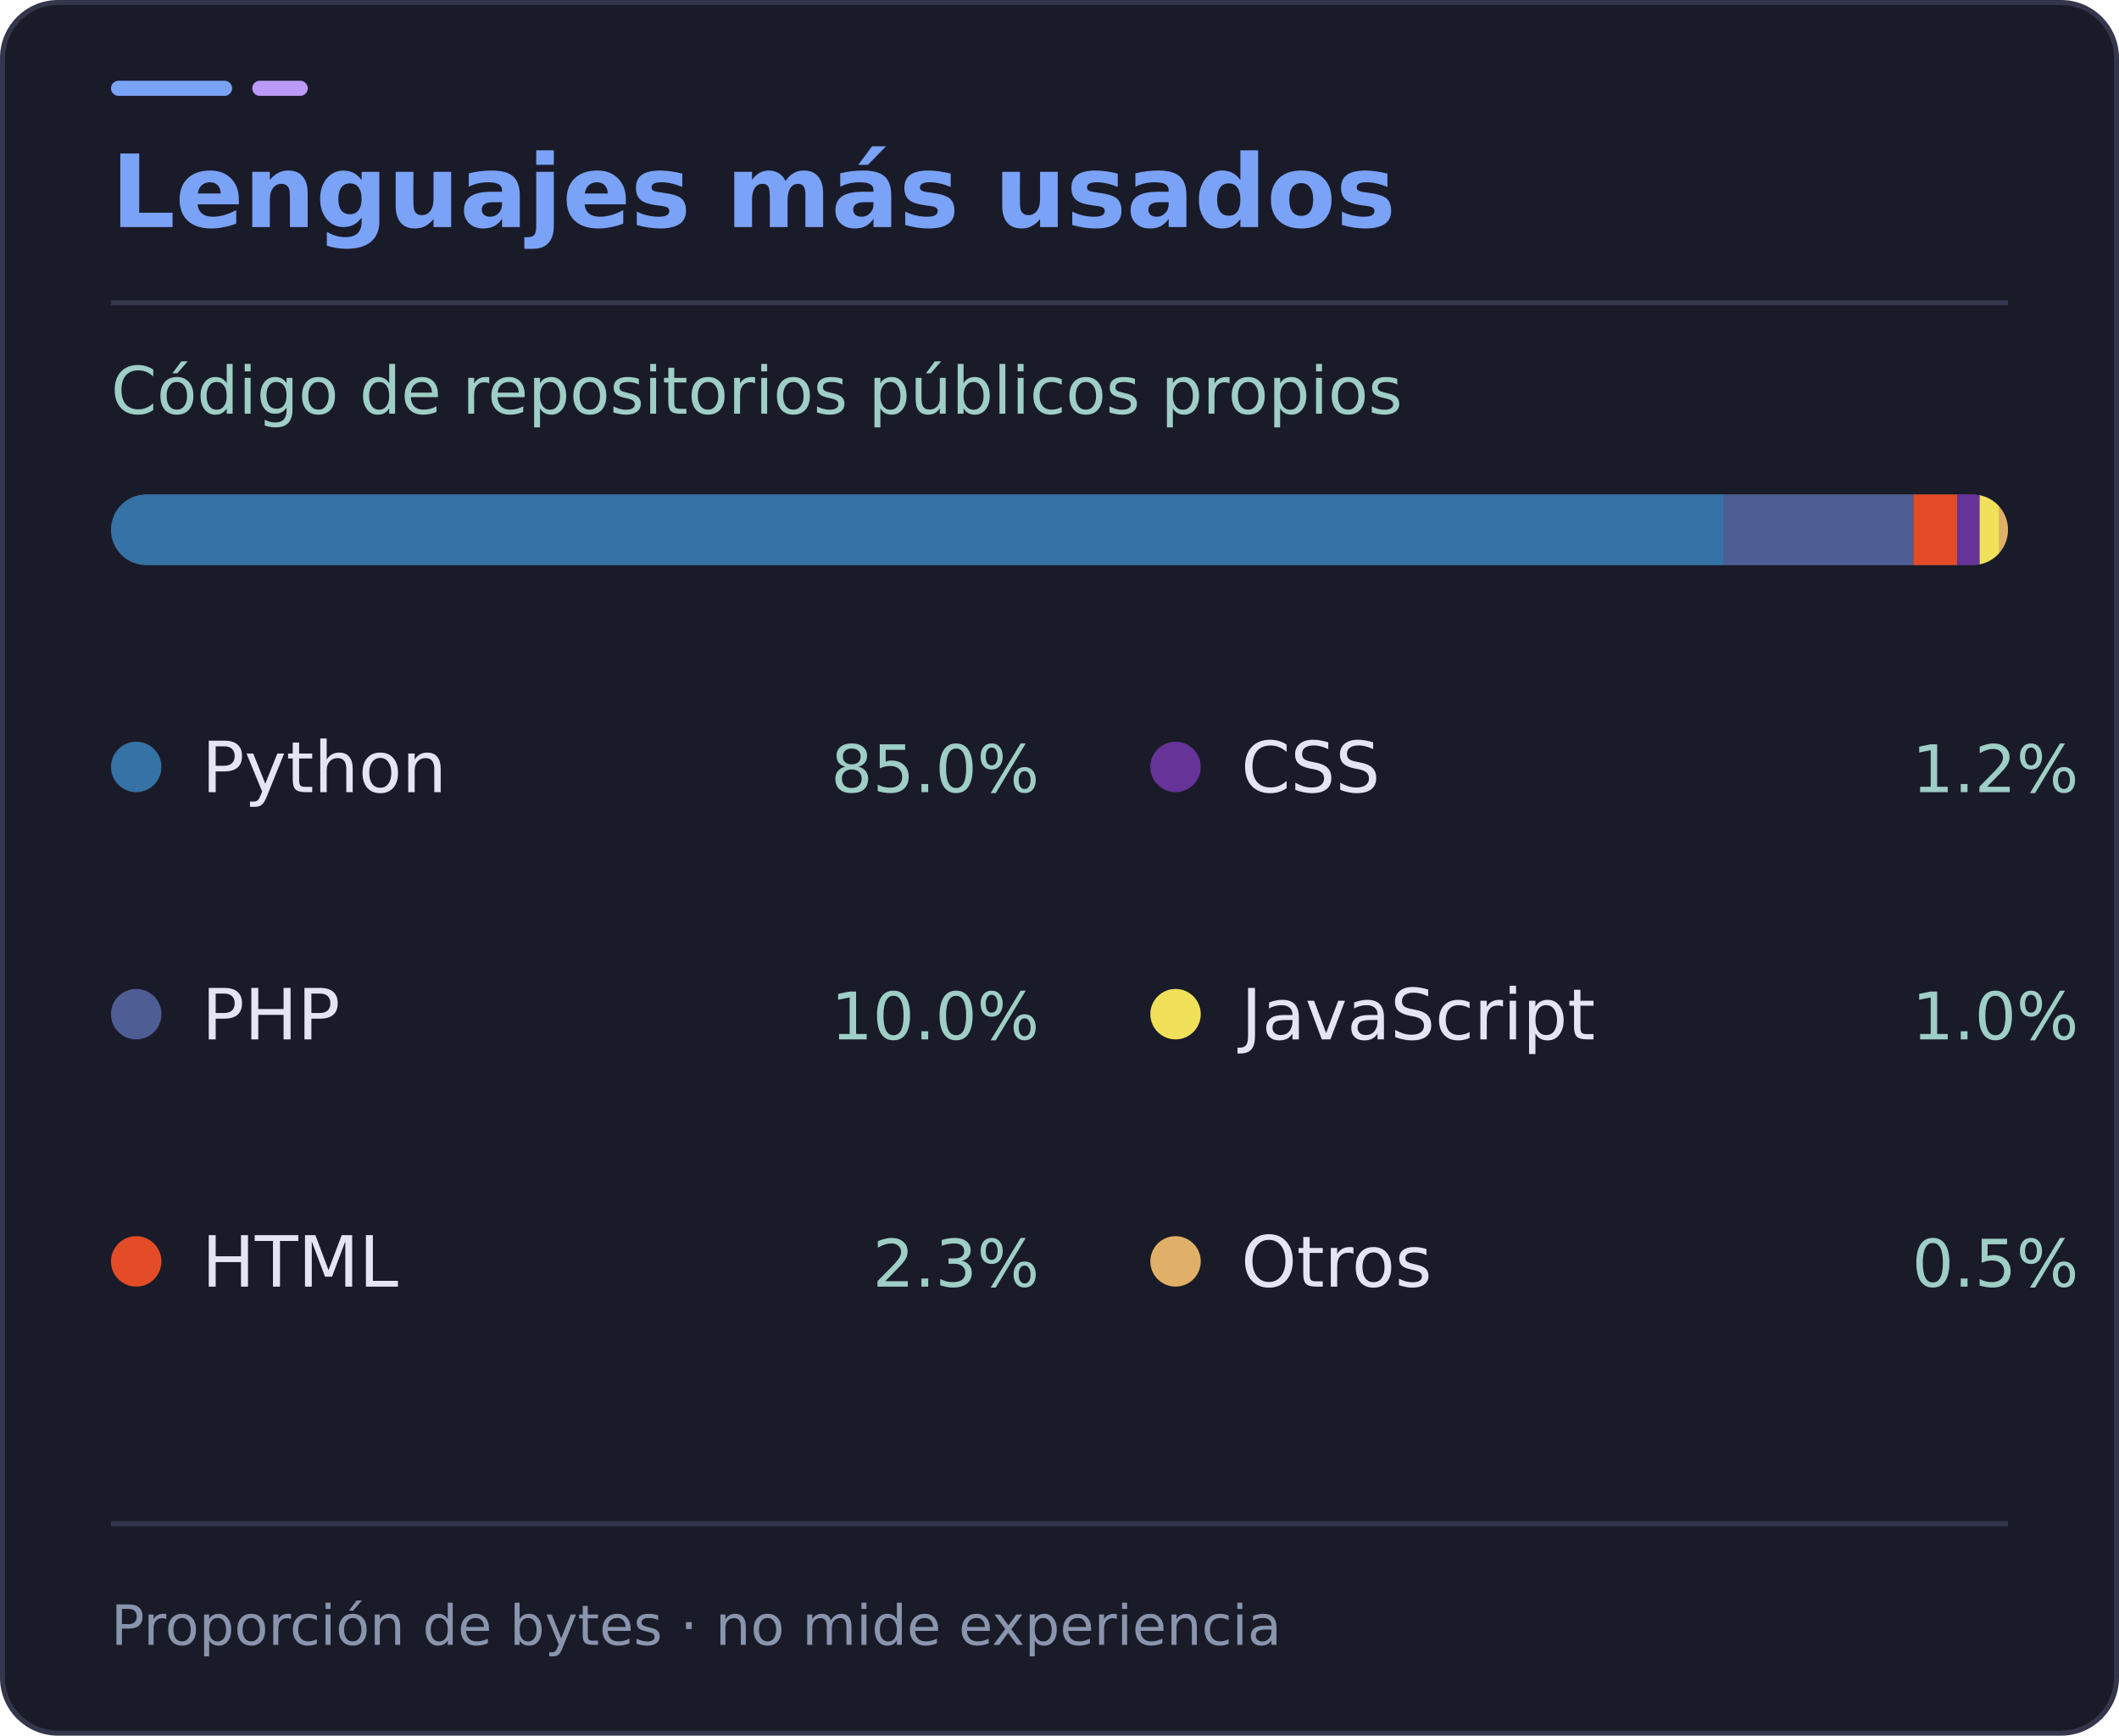
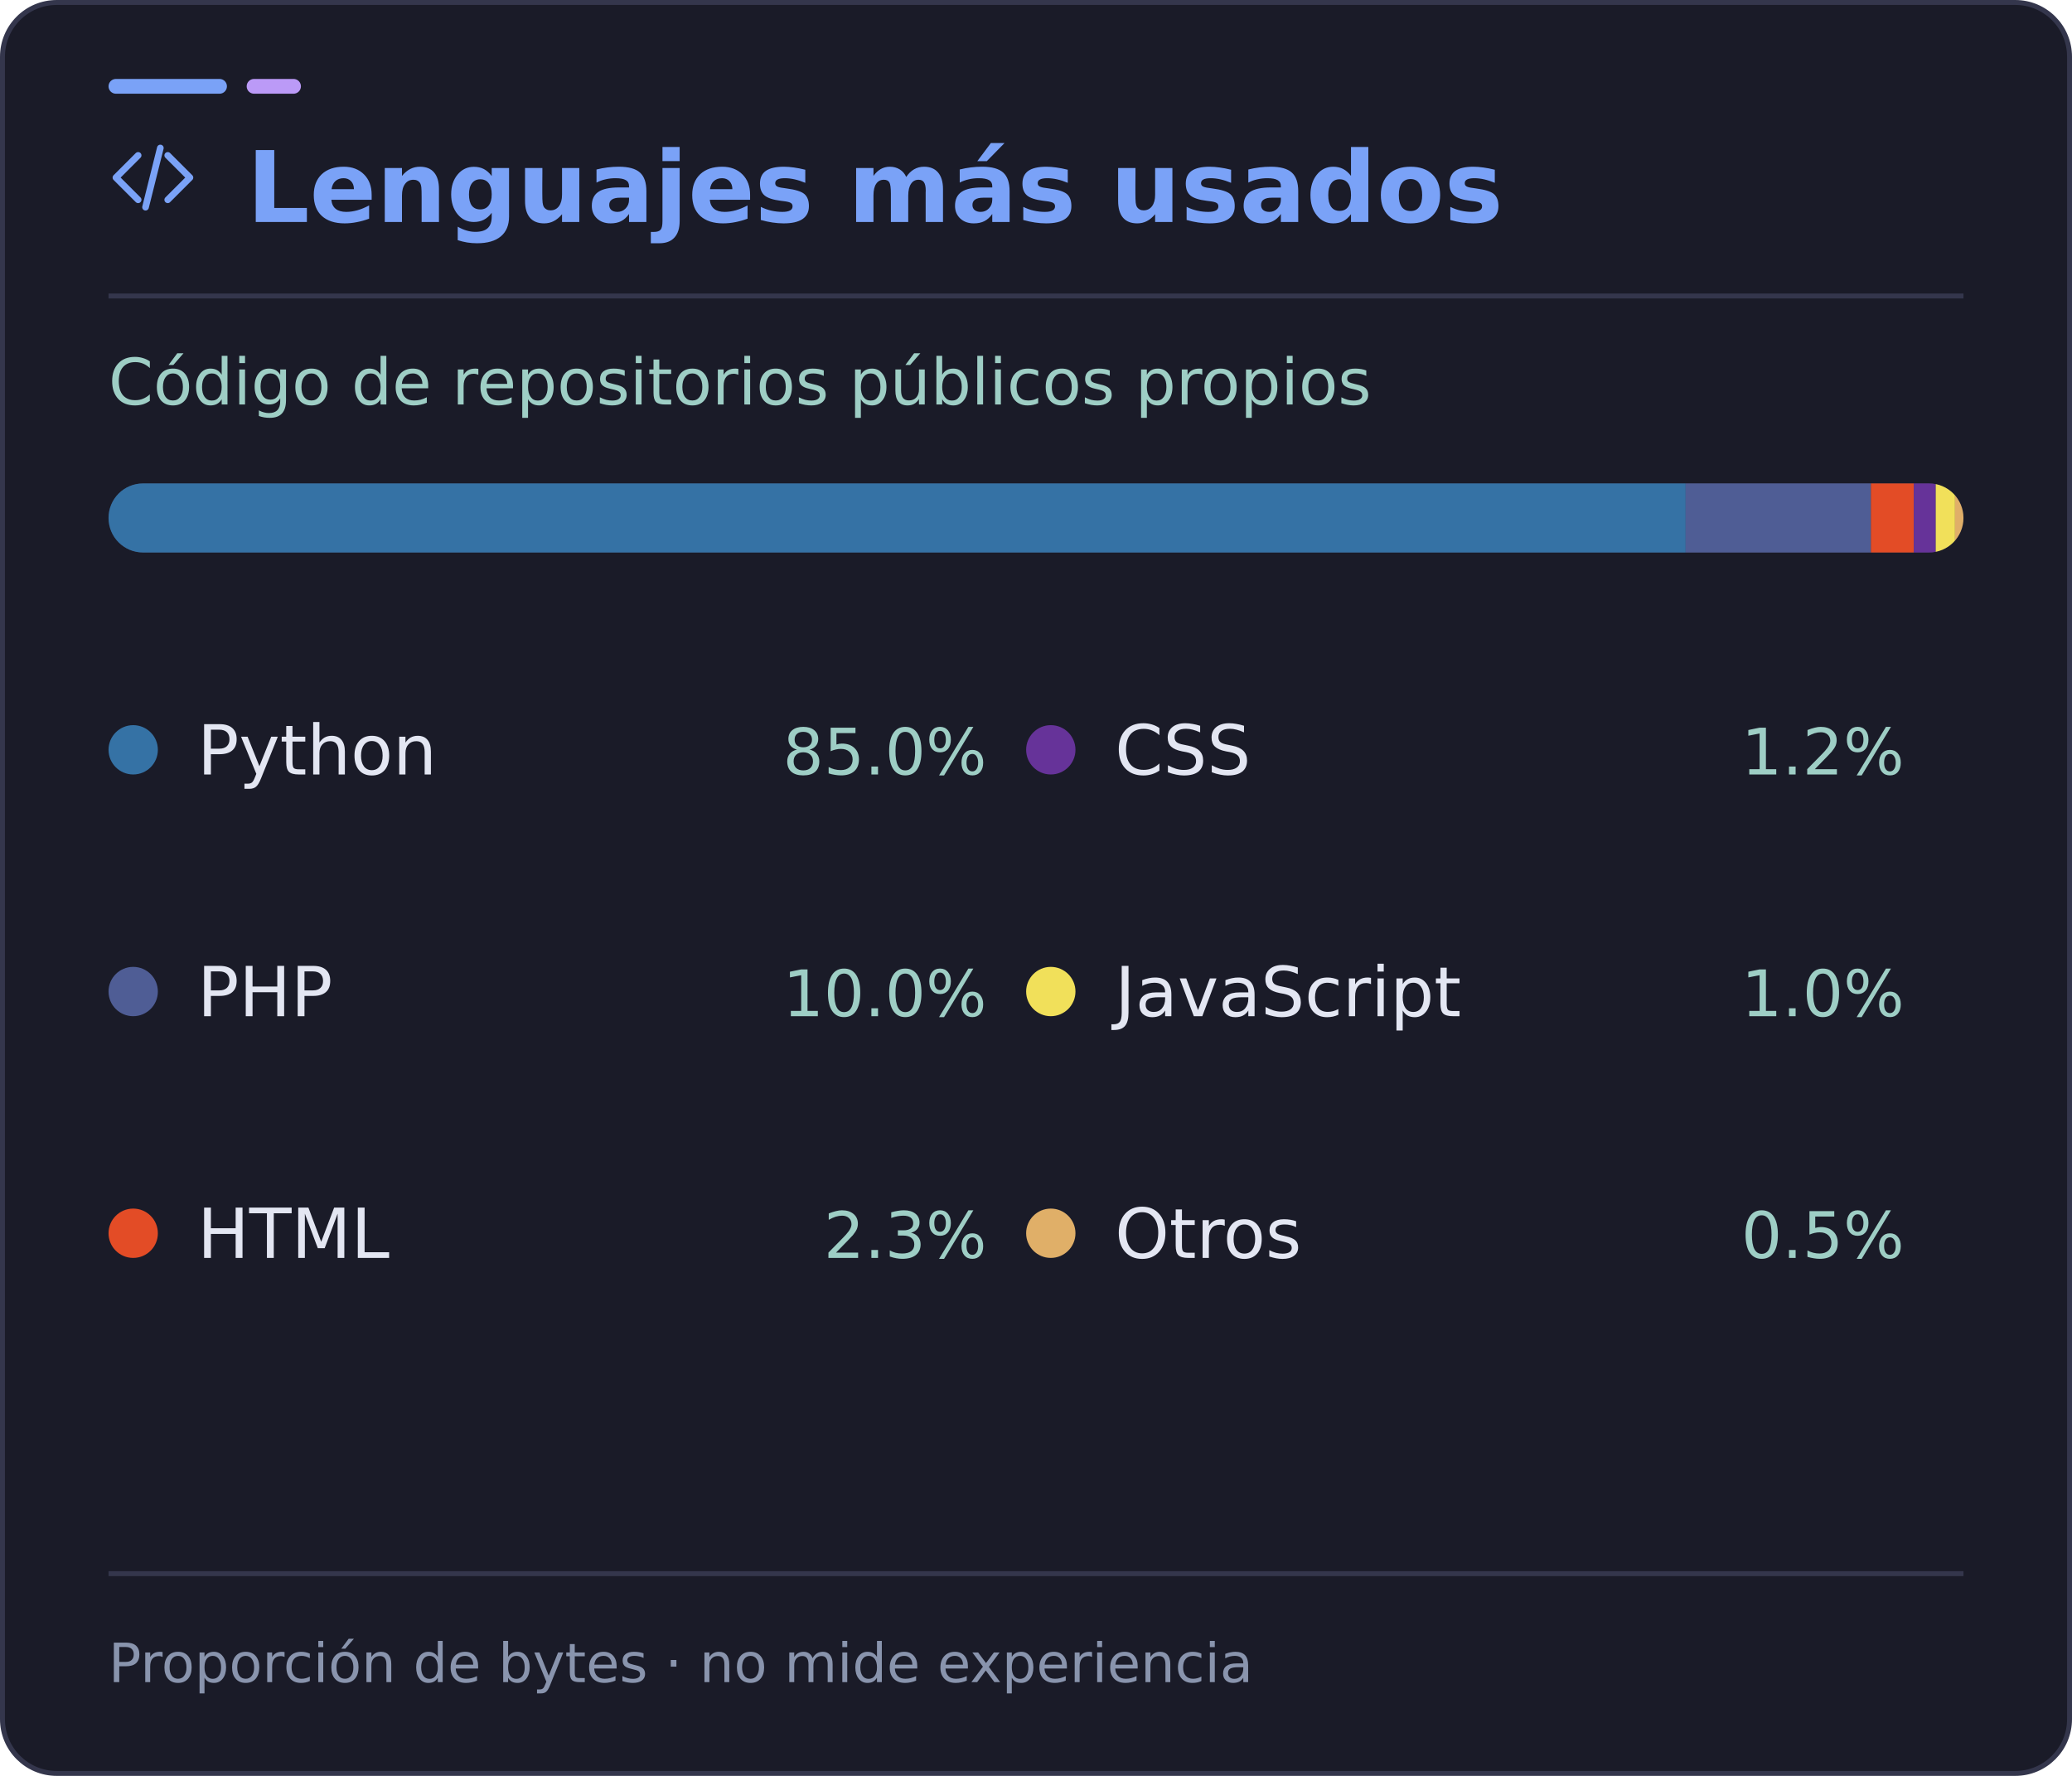
- <svg xmlns="http://www.w3.org/2000/svg" width="420" height="344" viewBox="0 0 420 344" role="img" aria-labelledby="title desc">
-   <rect x="0.5" y="0.5" width="419" height="343" rx="11" fill="#1a1b28" stroke="#34364c" />
+ <svg xmlns="http://www.w3.org/2000/svg" width="420" height="360" viewBox="0 0 420 360" role="img" aria-labelledby="title desc">
+   <rect x="0.5" y="0.5" width="419" height="359" rx="11" fill="#1a1b28" stroke="#34364c" />
  <rect x="22" y="16" width="24" height="3" rx="1.5" fill="#7aa2f7" />
  <rect x="50" y="16" width="11" height="3" rx="1.5" fill="#bb9af7" />
  <path d="M22 60H398" stroke="#34364c" />
  <g font-family="DejaVu Sans, Segoe UI, Arial, sans-serif">
-     <text x="22" y="45" fill="#7aa2f7" font-size="20" font-weight="700">Lenguajes más usados</text>
+     <svg x="22" y="27" width="18" height="18" viewBox="0 0 24 24" fill="none" stroke="#7aa2f7" stroke-width="1.8" stroke-linecap="round" stroke-linejoin="round" aria-hidden="true">
+       <path d="m8 6-6 6 6 6m8-12 6 6-6 6m-2-14-4 16" />
+     </svg>
+     <text x="50" y="45" fill="#7aa2f7" font-size="20" font-weight="700">Lenguajes más usados</text>
    <text x="22" y="82" fill="#9ecec5" font-size="13">Código de repositorios públicos propios</text>
    <defs>
      <clipPath id="bar">
        <rect x="22" y="98" width="376" height="14" rx="7" />
      </clipPath>
    </defs>
    <rect x="22" y="98" width="376" height="14" rx="7" fill="#34364c" />
    <g clip-path="url(#bar)">
      <rect x="22.00" y="98" width="319.69" height="14" fill="#3572A5" />
      <rect x="341.69" y="98" width="37.54" height="14" fill="#4F5D95" />
      <rect x="379.24" y="98" width="8.69" height="14" fill="#e34c26" />
      <rect x="387.93" y="98" width="4.45" height="14" fill="#663399" />
      <rect x="392.38" y="98" width="3.91" height="14" fill="#f1e05a" />
      <rect x="396.29" y="98" width="1.71" height="14" fill="#e0af68" />
    </g>
    <circle cx="27" cy="152" r="5" fill="#3572A5" />
    <text x="40" y="157" fill="#e3e6f2" font-size="14">Python</text>
-     <text x="206" y="157" text-anchor="end" fill="#9ecec5" font-size="13">85.0%</text>
+     <text x="200" y="157" text-anchor="end" fill="#9ecec5" font-size="13">85.0%</text>
    <circle cx="27" cy="201" r="5" fill="#4F5D95" />
    <text x="40" y="206" fill="#e3e6f2" font-size="14">PHP</text>
-     <text x="206" y="206" text-anchor="end" fill="#9ecec5" font-size="13">10.0%</text>
+     <text x="200" y="206" text-anchor="end" fill="#9ecec5" font-size="13">10.0%</text>
    <circle cx="27" cy="250" r="5" fill="#e34c26" />
    <text x="40" y="255" fill="#e3e6f2" font-size="14">HTML</text>
-     <text x="206" y="255" text-anchor="end" fill="#9ecec5" font-size="13">2.3%</text>
-     <circle cx="233" cy="152" r="5" fill="#663399" />
-     <text x="246" y="157" fill="#e3e6f2" font-size="14">CSS</text>
-     <text x="412" y="157" text-anchor="end" fill="#9ecec5" font-size="13">1.2%</text>
-     <circle cx="233" cy="201" r="5" fill="#f1e05a" />
-     <text x="246" y="206" fill="#e3e6f2" font-size="14">JavaScript</text>
-     <text x="412" y="206" text-anchor="end" fill="#9ecec5" font-size="13">1.0%</text>
-     <circle cx="233" cy="250" r="5" fill="#e0af68" />
-     <text x="246" y="255" fill="#e3e6f2" font-size="14">Otros</text>
-     <text x="412" y="255" text-anchor="end" fill="#9ecec5" font-size="13">0.5%</text>
-     <path d="M22 302H398" stroke="#34364c" />
-     <text x="22" y="326" fill="#8994ad" font-size="11">Proporción de bytes · no mide experiencia</text>
+     <text x="200" y="255" text-anchor="end" fill="#9ecec5" font-size="13">2.3%</text>
+     <circle cx="213" cy="152" r="5" fill="#663399" />
+     <text x="226" y="157" fill="#e3e6f2" font-size="14">CSS</text>
+     <text x="386" y="157" text-anchor="end" fill="#9ecec5" font-size="13">1.2%</text>
+     <circle cx="213" cy="201" r="5" fill="#f1e05a" />
+     <text x="226" y="206" fill="#e3e6f2" font-size="14">JavaScript</text>
+     <text x="386" y="206" text-anchor="end" fill="#9ecec5" font-size="13">1.0%</text>
+     <circle cx="213" cy="250" r="5" fill="#e0af68" />
+     <text x="226" y="255" fill="#e3e6f2" font-size="14">Otros</text>
+     <text x="386" y="255" text-anchor="end" fill="#9ecec5" font-size="13">0.5%</text>
+     <path d="M22 319H398" stroke="#34364c" />
+     <text x="22" y="341" fill="#8994ad" font-size="11">Proporción de bytes · no mide experiencia</text>
  </g>
</svg>
